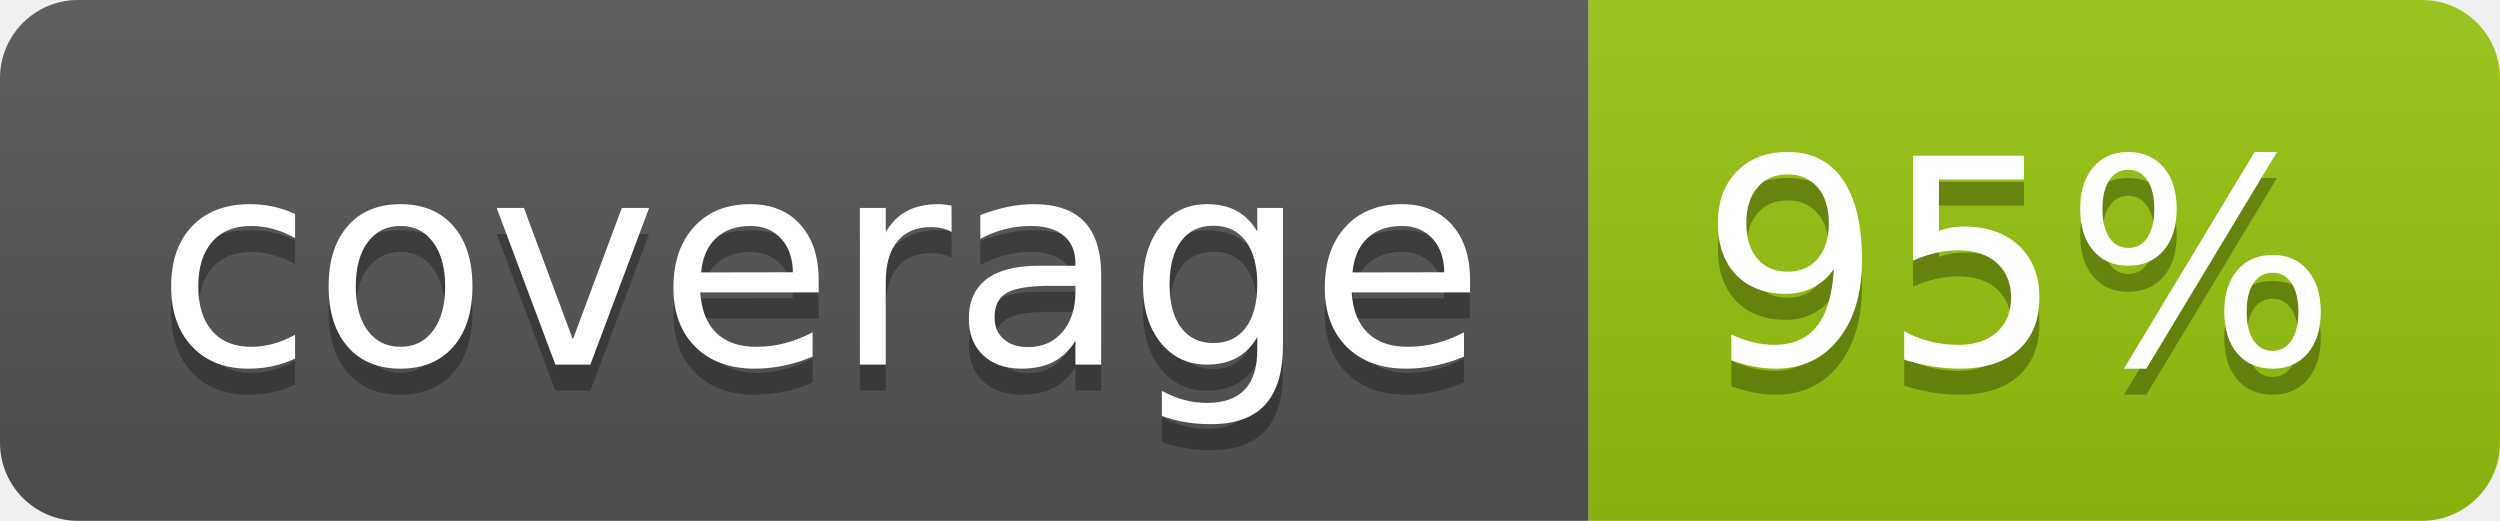
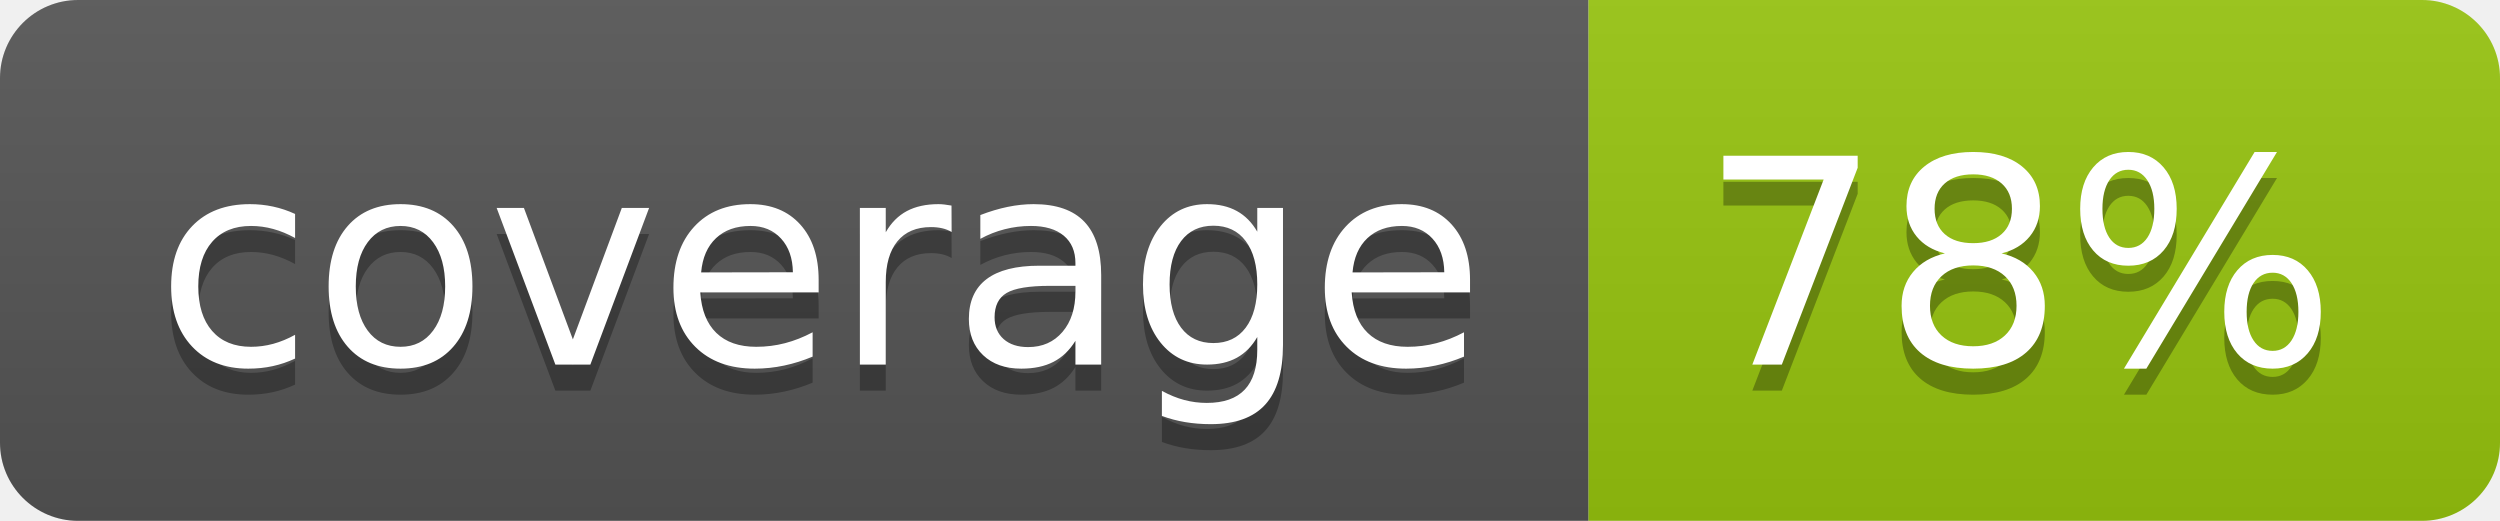
<svg xmlns="http://www.w3.org/2000/svg" width="96" height="20">
  <linearGradient id="b" x2="0" y2="100%">
    <stop offset="0" stop-color="#bbb" stop-opacity=".1" />
    <stop offset="1" stop-opacity=".1" />
  </linearGradient>
  <clipPath id="a">
    <rect width="96" height="20" rx="3" fill="#fff" />
  </clipPath>
  <g clip-path="url(#a)">
    <path fill="#555" d="M0 0h61v20H0z" />
    <path fill="#97C50F" d="M61 0h35v20H61z" />
    <path fill="url(#b)" d="M0 0h96v20H0z" />
  </g>
  <g fill="#fff" text-anchor="middle" font-family="DejaVu Sans,Verdana,Geneva,sans-serif" font-size="110">
    <text x="315" y="150" fill="#010101" fill-opacity=".3" transform="scale(.1)" textLength="510">coverage</text>
    <text x="315" y="140" transform="scale(.1)" textLength="510">coverage</text>
-     <text x="775" y="150" fill="#010101" fill-opacity=".3" transform="scale(.1)" textLength="250">95%</text>
-     <text x="775" y="140" transform="scale(.1)" textLength="250">95%</text>
+     <text x="775" y="150" fill="#010101" fill-opacity=".3" transform="scale(.1)" textLength="250">78%</text>
+     <text x="775" y="140" transform="scale(.1)" textLength="250">78%</text>
  </g>
</svg>
